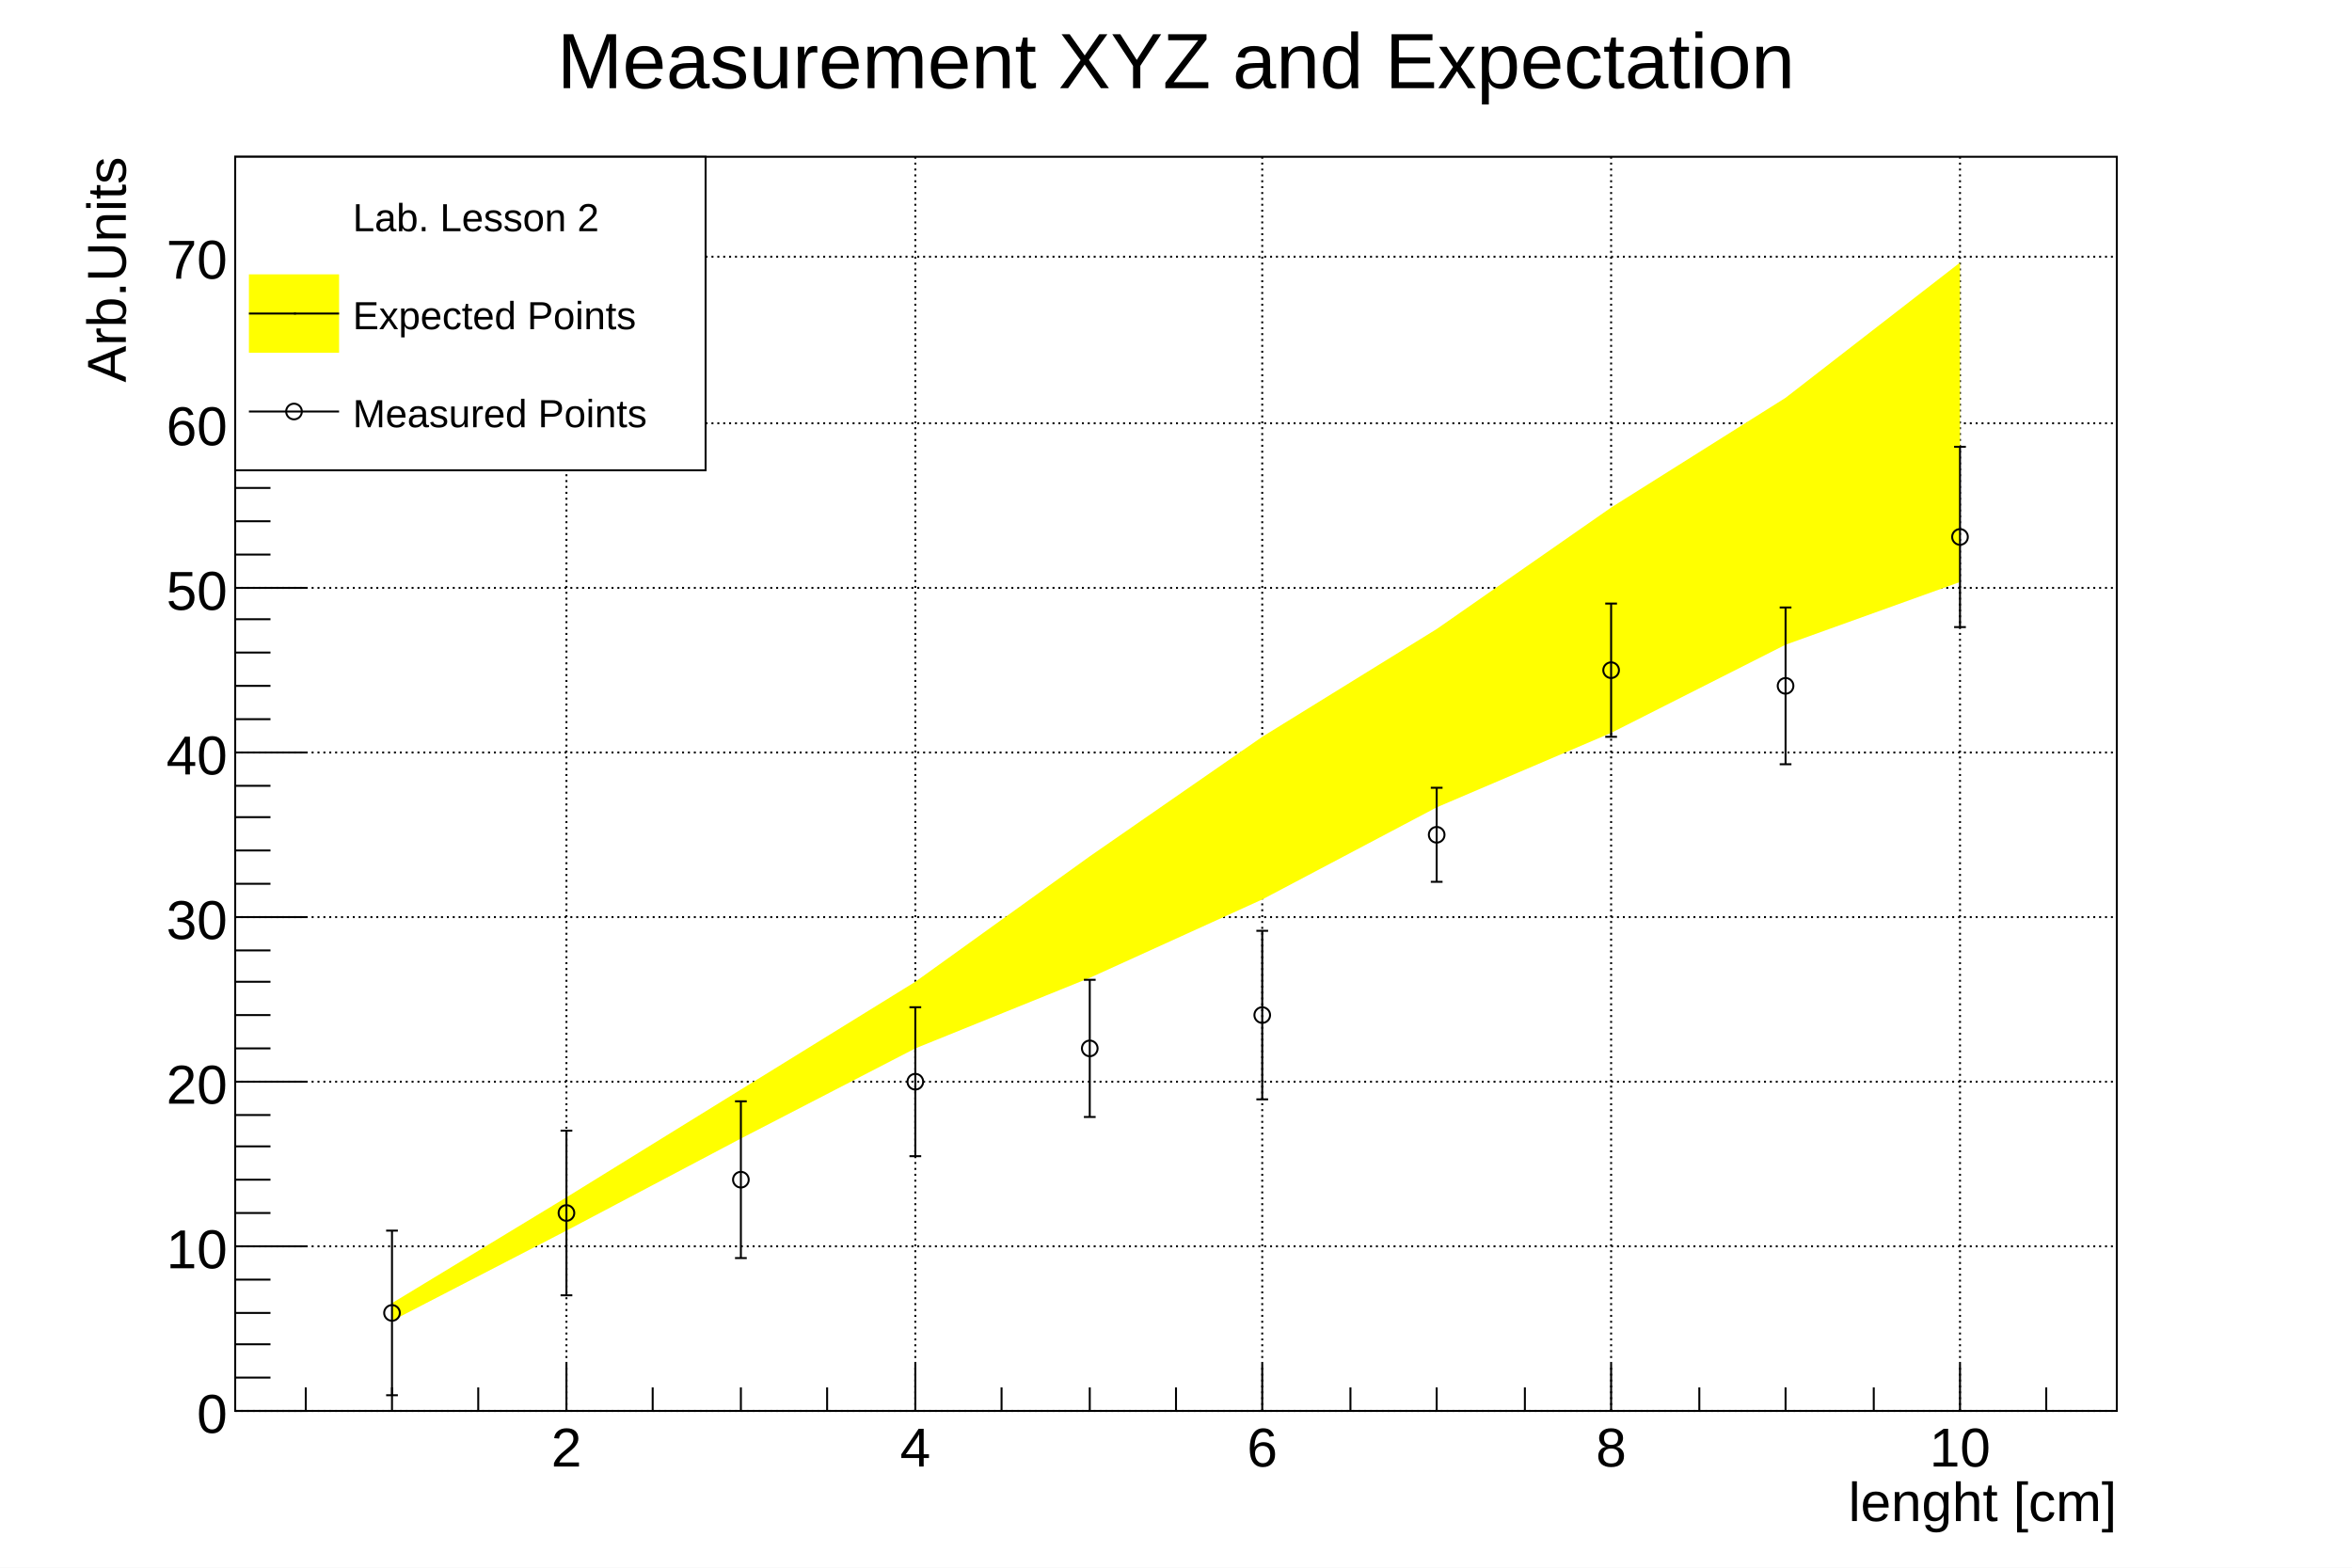
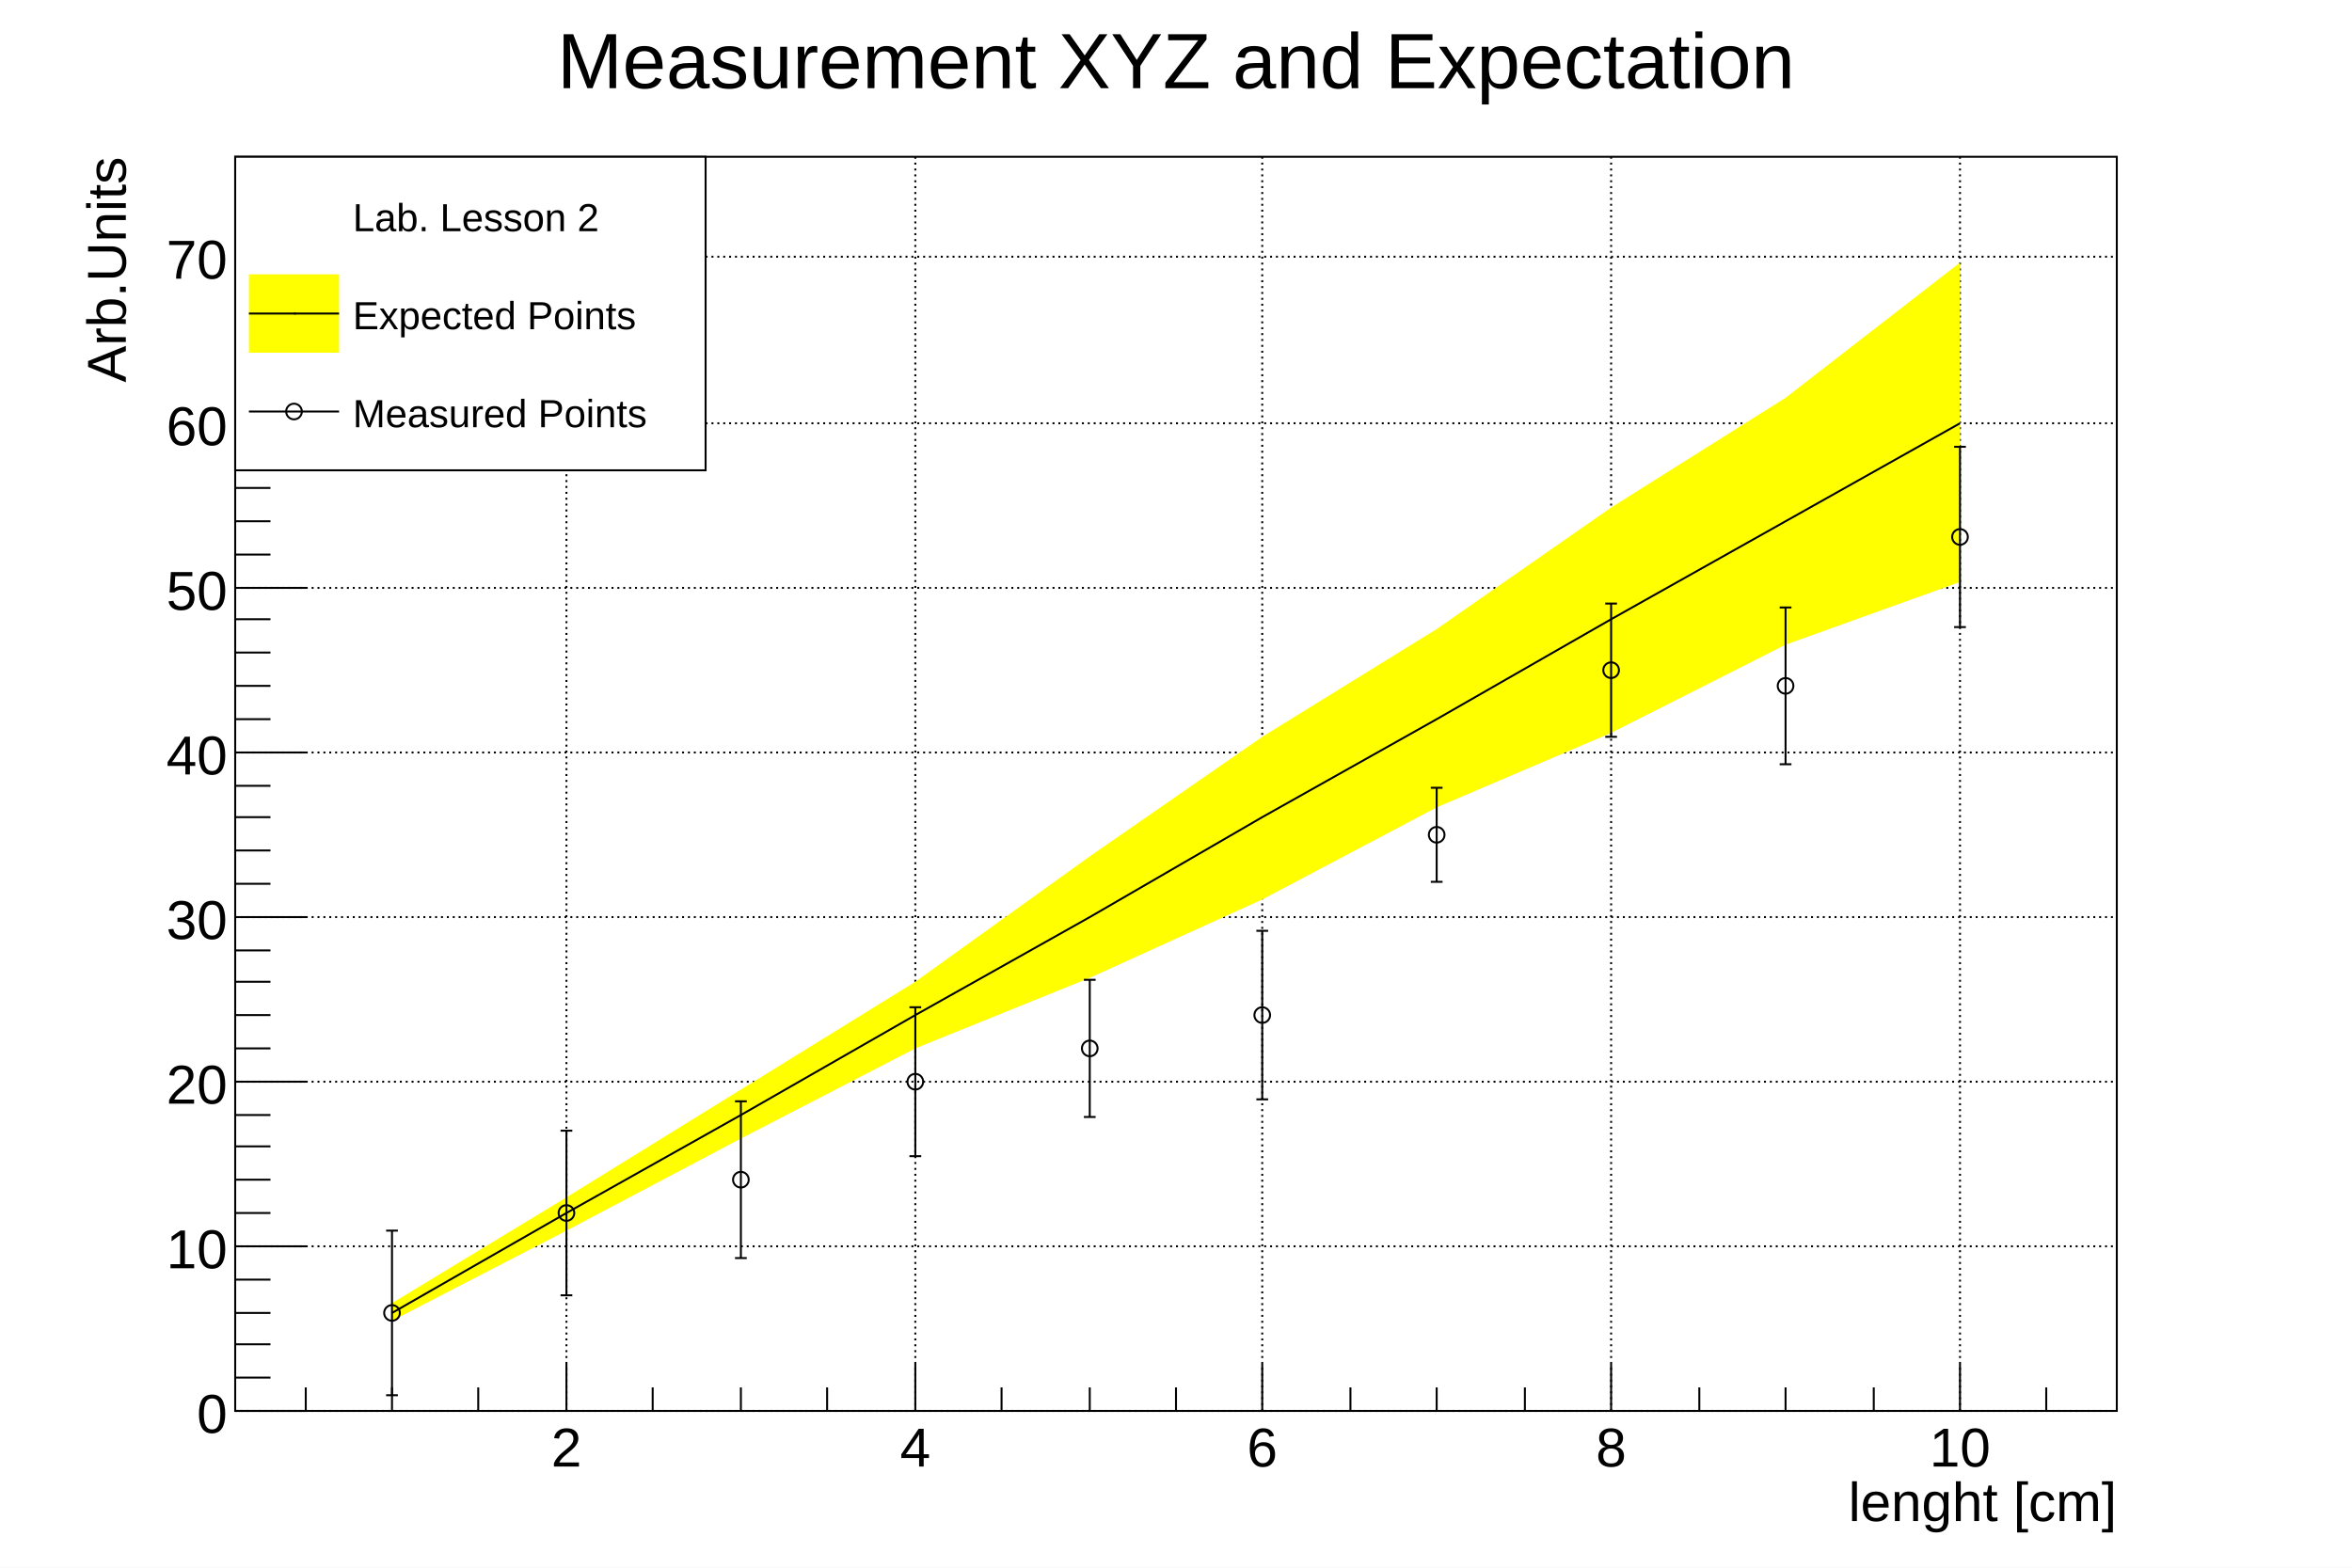
<svg xmlns="http://www.w3.org/2000/svg" viewBox="0 0 1200 800" preserveAspectRatio="none" width="1200" height="800">
  <rect x="0" y="0" width="1200" height="800" style="fill: white;" />
  <g>
    <g transform="translate(120,80)">
      <rect x="0" y="0" width="960" height="640" style="fill: white; stroke: black; stroke-width: 1;" />
      <g>
        <path d="M169,0v640M347,0v640M524,0v640M702,0v640M880,0v640" style="stroke: black; stroke-width: 1; stroke-dasharray: 1,2;" />
        <path d="M0,640h960M0,556h960M0,472h960M0,388h960M0,304h960M0,220h960M0,136h960M0,51h960" style="stroke: black; stroke-width: 1; stroke-dasharray: 1,2;" />
      </g>
      <svg x="0" y="0" overflow="hidden" width="960" height="640" viewBox="0 0 960 640">
        <g objname="Graph" objtype="TGraphErrors">
          <path d="M80,594l89,-46l89,-47l89,-46l89,-36l88,-40l89,-47l89,-38l89,-45l89,-32L880,54l-89,69l-89,56l-89,62l-89,55l-88,61l-89,64l-89,55l-89,55l-89,54Z" style="stroke: none; fill: yellow;" />
+           <path d="M80,590l89,-51l89,-50l89,-51l89,-50l88,-51l89,-50l89,-51l89,-50l89,-50" style="stroke: black; stroke-width: 1; fill: none;" />
        </g>
        <g objname="Graph" objtype="TGraphErrors">
          <g transform="translate(80,590)">
            <path style="stroke: black; stroke-width: 1; fill: none;" d="M0,0L0,42m3,0h-6M0,0L0,-42m3,0h-6" />
          </g>
          <g transform="translate(169,539)">
            <path style="stroke: black; stroke-width: 1; fill: none;" d="M0,0L0,42m3,0h-6M0,0L0,-42m3,0h-6" />
          </g>
          <g transform="translate(258,522)">
            <path style="stroke: black; stroke-width: 1; fill: none;" d="M0,0L0,40m3,0h-6M0,0L0,-40m3,0h-6" />
          </g>
          <g transform="translate(347,472)">
            <path style="stroke: black; stroke-width: 1; fill: none;" d="M0,0L0,38m3,0h-6M0,0L0,-38m3,0h-6" />
          </g>
          <g transform="translate(436,455)">
            <path style="stroke: black; stroke-width: 1; fill: none;" d="M0,0L0,35m3,0h-6M0,0L0,-35m3,0h-6" />
          </g>
          <g transform="translate(524,438)">
            <path style="stroke: black; stroke-width: 1; fill: none;" d="M0,0L0,43m3,0h-6M0,0L0,-43m3,0h-6" />
          </g>
          <g transform="translate(613,346)">
            <path style="stroke: black; stroke-width: 1; fill: none;" d="M0,0L0,24m3,0h-6M0,0L0,-24m3,0h-6" />
          </g>
          <g transform="translate(702,262)">
            <path style="stroke: black; stroke-width: 1; fill: none;" d="M0,0L0,34m3,0h-6M0,0L0,-34m3,0h-6" />
          </g>
          <g transform="translate(791,270)">
            <path style="stroke: black; stroke-width: 1; fill: none;" d="M0,0L0,40m3,0h-6M0,0L0,-40m3,0h-6" />
          </g>
          <g transform="translate(880,194)">
            <path style="stroke: black; stroke-width: 1; fill: none;" d="M0,0L0,46m3,0h-6M0,0L0,-46m3,0h-6" />
          </g>
          <path d="M76,590a4,4,0,1,0,8,0a4,4,0,1,0,-8,0zM165,539a4,4,0,1,0,8,0a4,4,0,1,0,-8,0zM254,522a4,4,0,1,0,8,0a4,4,0,1,0,-8,0zM343,472a4,4,0,1,0,8,0a4,4,0,1,0,-8,0zM432,455a4,4,0,1,0,8,0a4,4,0,1,0,-8,0zM520,438a4,4,0,1,0,8,0a4,4,0,1,0,-8,0zM609,346a4,4,0,1,0,8,0a4,4,0,1,0,-8,0zM698,262a4,4,0,1,0,8,0a4,4,0,1,0,-8,0zM787,270a4,4,0,1,0,8,0a4,4,0,1,0,-8,0zM876,194a4,4,0,1,0,8,0a4,4,0,1,0,-8,0z" style="stroke: black; fill: none;" />
        </g>
      </svg>
      <g>
        <g transform="translate(0,640)">
          <path d="M36,-12v12m44,-12v12m44,-12v12m45,-24v24m44,-12v12m45,-12v12m44,-12v12m45,-24v24m44,-12v12m45,-12v12m44,-12v12m44,-24v24m45,-12v12m44,-12v12m45,-12v12m44,-24v24m45,-12v12m44,-12v12m45,-12v12m44,-24v24m44,-12v12" style="stroke: black; stroke-width: 1;" />
          <g font-family="Arial" font-size="28" space="preserve">
            <text fill="black" text-anchor="middle" dy=".8em" transform="translate(169,6)">2</text>
            <text fill="black" text-anchor="middle" dy=".8em" transform="translate(347,6)">4</text>
            <text fill="black" text-anchor="middle" dy=".8em" transform="translate(524,6)">6</text>
            <text fill="black" text-anchor="middle" dy=".8em" transform="translate(702,6)">8</text>
            <text fill="black" text-anchor="middle" dy=".8em" transform="translate(880,6)">10</text>
          </g>
          <g font-family="Arial" font-size="28" space="preserve" transform="translate(960,45)">
            <text fill="black" text-anchor="end" dy=".4em">lenght [cm]</text>
          </g>
        </g>
        <g>
          <path d="M36,640h-36m18,-17h-18m18,-17h-18m18,-16h-18m18,-17h-18m36,-17h-36m18,-17h-18m18,-17h-18m18,-17h-18m18,-16h-18m36,-17h-36m18,-17h-18m18,-17h-18m18,-17h-18m18,-16h-18m36,-17h-36m18,-17h-18m18,-17h-18m18,-17h-18m18,-16h-18m36,-17h-36m18,-17h-18m18,-17h-18m18,-17h-18m18,-17h-18m36,-16h-36m18,-17h-18m18,-17h-18m18,-17h-18m18,-17h-18m36,-16h-36m18,-17h-18m18,-17h-18m18,-17h-18m18,-17h-18m36,-17h-36m18,-16h-18m18,-17h-18m18,-17h-18" style="stroke: black; stroke-width: 1;" />
          <g font-family="Arial" font-size="28" space="preserve">
            <text fill="black" text-anchor="end" dy=".4em" transform="translate(-4,640)">0</text>
            <text fill="black" text-anchor="end" dy=".4em" transform="translate(-4,556)">10</text>
            <text fill="black" text-anchor="end" dy=".4em" transform="translate(-4,472)">20</text>
            <text fill="black" text-anchor="end" dy=".4em" transform="translate(-4,388)">30</text>
            <text fill="black" text-anchor="end" dy=".4em" transform="translate(-4,304)">40</text>
            <text fill="black" text-anchor="end" dy=".4em" transform="translate(-4,220)">50</text>
            <text fill="black" text-anchor="end" dy=".4em" transform="translate(-4,136)">60</text>
            <text fill="black" text-anchor="end" dy=".4em" transform="translate(-4,51)">70</text>
          </g>
          <g font-family="Arial" font-size="28" space="preserve" transform="translate(-67,0)">
            <text fill="black" text-anchor="end" dy=".4em" transform=" rotate(270)">Arb.Units</text>
          </g>
        </g>
      </g>
    </g>
    <g objname="TPave" objtype="TLegend" transform="translate(120,80)" font-family="Arial" font-size="20" space="preserve">
      <path d="M0,0h240v160h-240z" style="fill: white; stroke: black; stroke-width: 1;" />
      <text fill="black" text-anchor="start" dy=".4em" transform="translate(60,30)">Lab. Lesson 2</text>
      <rect x="7" y="60" width="46" height="40" style="fill: yellow;" />
      <line x1="7" y1="80" x2="53" y2="80" style="stroke: black; stroke-width: 1;" />
      <path d="M30,80h1" style="stroke: black; fill: none;" />
      <text fill="black" text-anchor="start" dy=".4em" transform="translate(60,80)">Expected Points</text>
      <rect x="7" y="110" width="46" height="40" style="fill: white;" />
      <line x1="7" y1="130" x2="53" y2="130" style="stroke: black; stroke-width: 1;" />
      <path d="M26,130a4,4,0,1,0,8,0a4,4,0,1,0,-8,0z" style="stroke: black; fill: none;" />
      <text fill="black" text-anchor="start" dy=".4em" transform="translate(60,130)">Measured Points</text>
    </g>
    <g objname="title" objtype="TPaveText" transform="translate(245,4)" font-family="Arial" font-size="40" space="preserve">
      <path d="M0,0h710v49h-710z" style="fill: none;" />
      <text fill="black" text-anchor="middle" dy=".4em" transform="translate(355,25)">Measurement XYZ and Expectation</text>
    </g>
  </g>
</svg>
